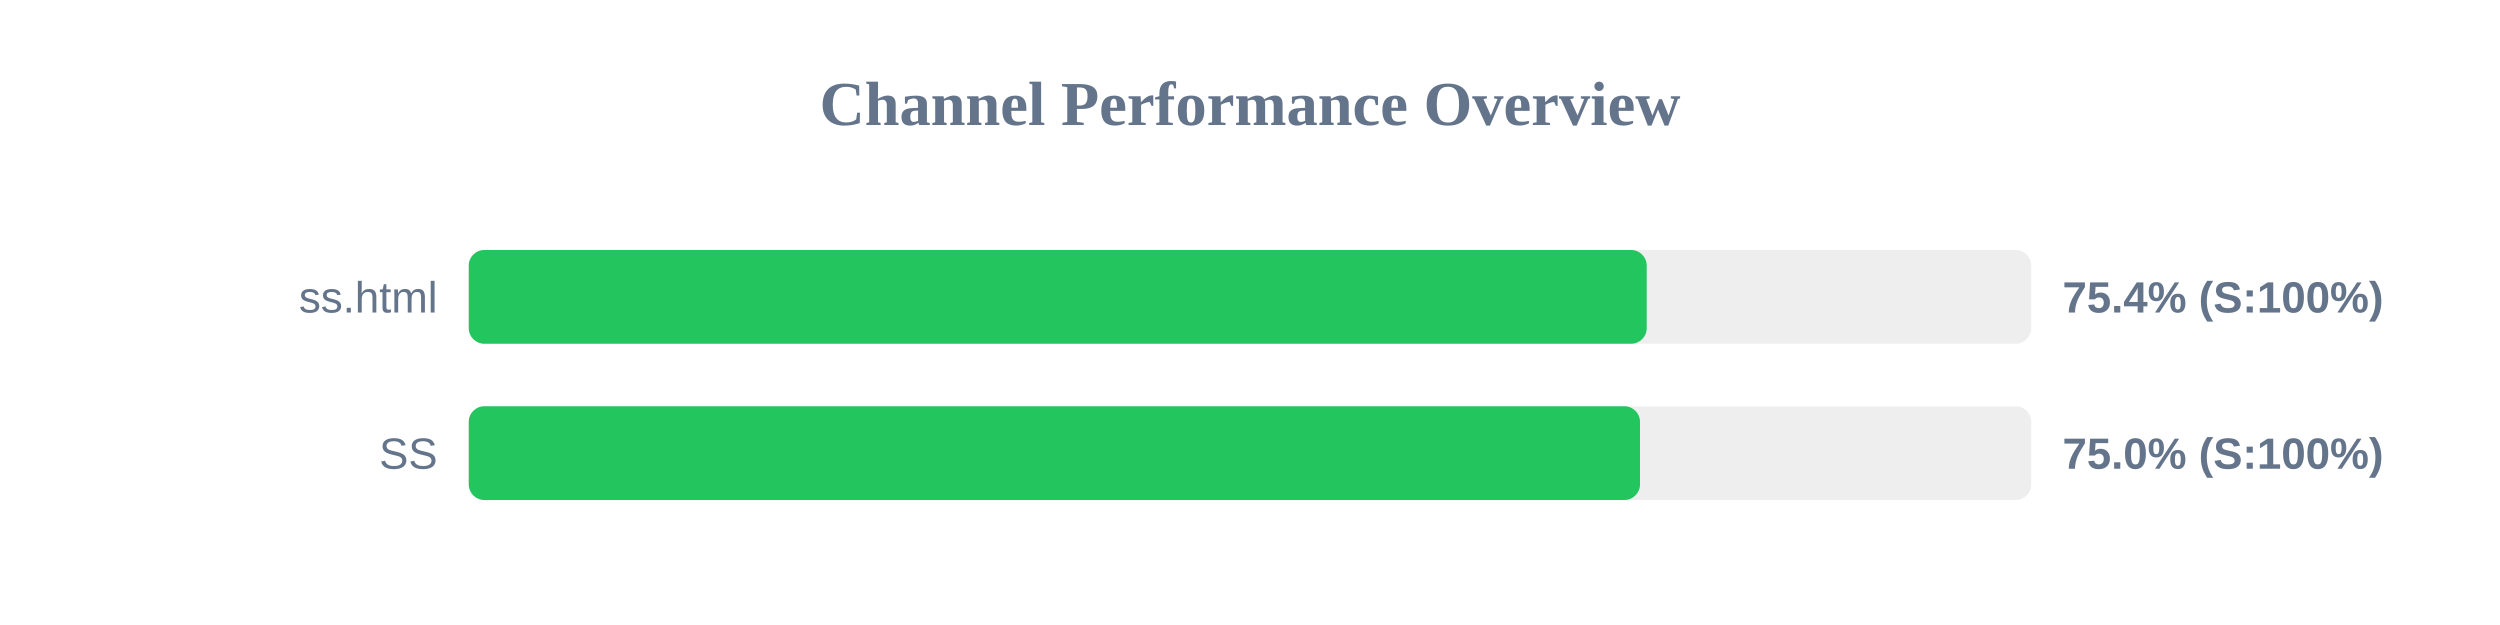
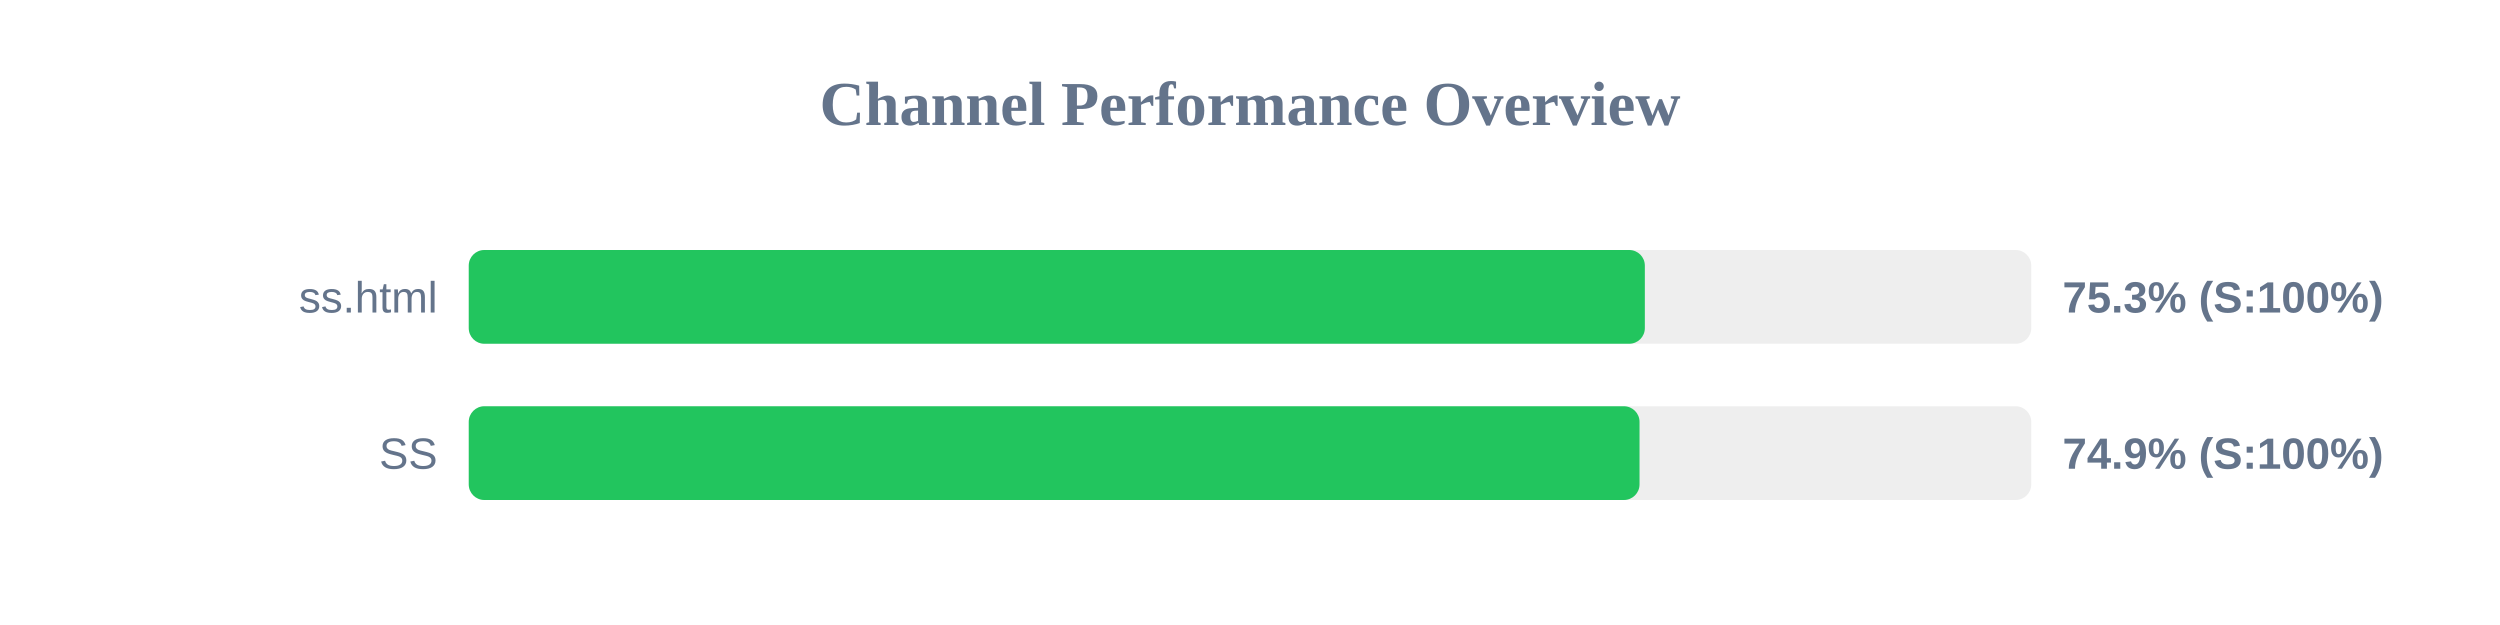
<svg xmlns="http://www.w3.org/2000/svg" width="800" height="200" version="1.1">
  <style>
        .row { font: 14px Arial; fill: #64748b; }
        .score { font: bold 14px Arial; fill: #64748b; }
    </style>
  <text x="400" y="40" text-anchor="middle" font-size="20px" font-weight="bold" fill="#64748b">Channel Performance Overview</text>
  <rect x="150" y="80" width="500" height="30" fill="#eee" rx="5" />
-   <rect x="150" y="80" width="376.95" height="30" fill="#22c55e" rx="5" />
+   <rect x="150" y="80" width="376.35" height="30" fill="#22c55e" rx="5" />
  <text x="140" y="100" text-anchor="end" class="row">ss.html</text>
-   <text x="660" y="100" text-anchor="start" class="score">75.4% (S:100%)</text>
+   <text x="660" y="100" text-anchor="start" class="score">75.3% (S:100%)</text>
  <rect x="150" y="130" width="500" height="30" fill="#eee" rx="5" />
-   <rect x="150" y="130" width="374.8" height="30" fill="#22c55e" rx="5" />
+   <rect x="150" y="130" width="374.65" height="30" fill="#22c55e" rx="5" />
  <text x="140" y="150" text-anchor="end" class="row">SS</text>
-   <text x="660" y="150" text-anchor="start" class="score">75.0% (S:100%)</text>
+   <text x="660" y="150" text-anchor="start" class="score">74.9% (S:100%)</text>
</svg>
